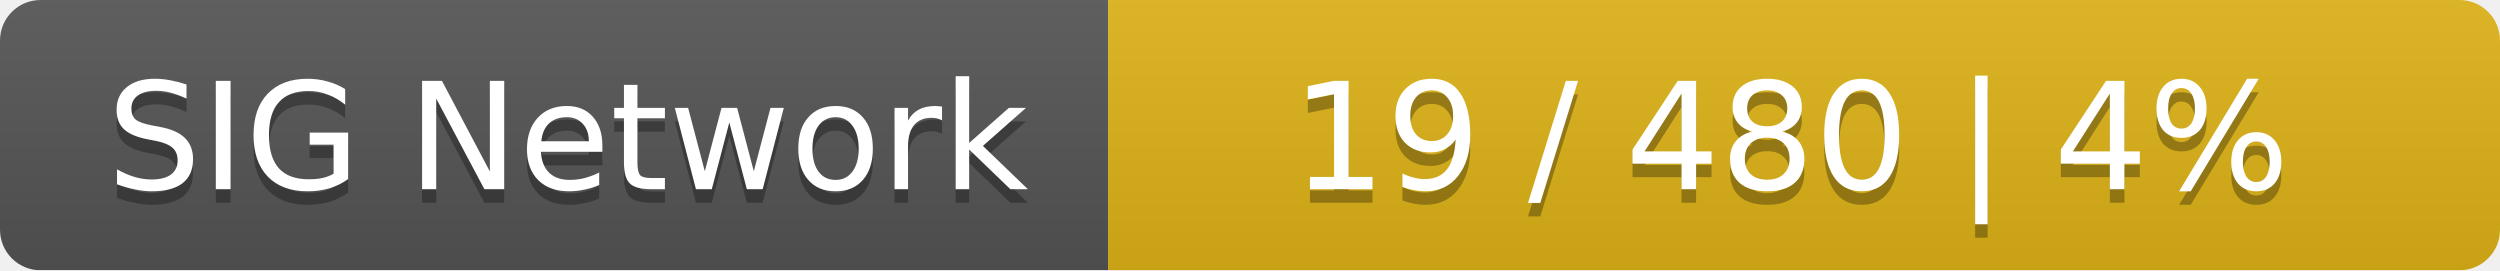
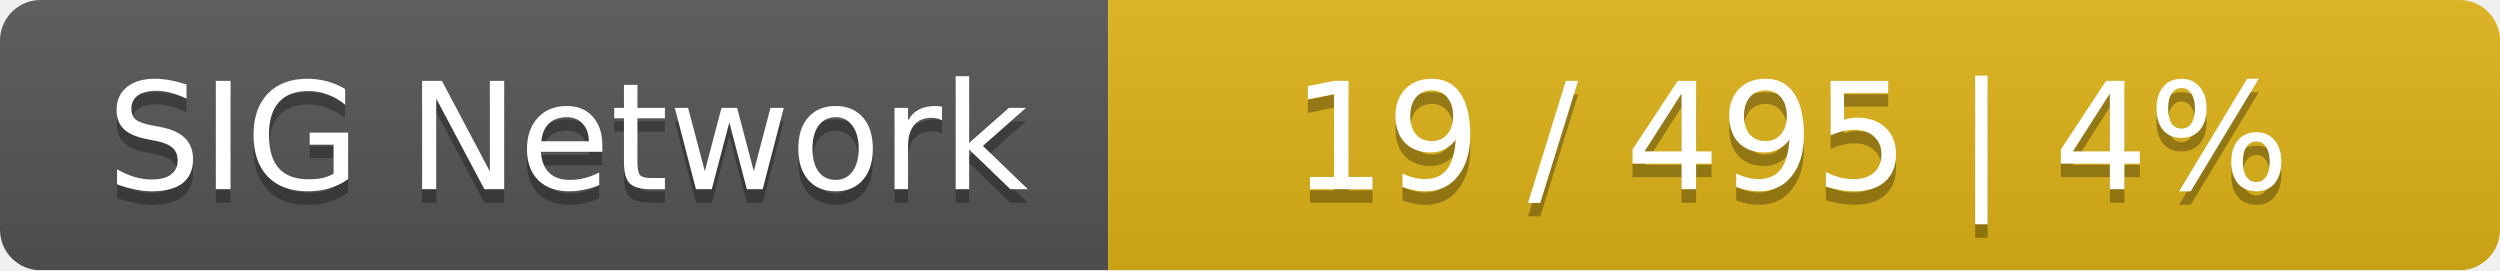
<svg xmlns="http://www.w3.org/2000/svg" width="185" height="20">
  <linearGradient id="smooth" x2="0" y2="100%">
    <stop offset="0" stop-color="#bbb" stop-opacity=".1" />
    <stop offset="1" stop-opacity=".1" />
  </linearGradient>
  <mask id="round">
    <rect width="185" height="20" rx="3" fill="#fff" />
  </mask>
  <g mask="url(#round)">
    <rect width="82" height="20" fill="#555" />
    <rect x="82" width="103" height="20" fill="#dfb317" />
    <rect width="185" height="20" fill="url(#smooth)" />
  </g>
  <g fill="#fff" text-anchor="middle" font-family="DejaVu Sans,Verdana,Geneva,sans-serif" font-size="11">
    <text x="42" y="15" fill="#010101" fill-opacity=".3">SIG Network</text>
    <text x="42" y="14">SIG Network</text>
-     <text x="132.5" y="15" fill="#010101" fill-opacity=".3">19 / 480    |    4%</text>
-     <text x="132.5" y="14">19 / 480    |    4%</text>
+     <text x="132.5" y="15" fill="#010101" fill-opacity=".3">19 / 495    |    4%</text>
+     <text x="132.5" y="14">19 / 495    |    4%</text>
  </g>
</svg>
